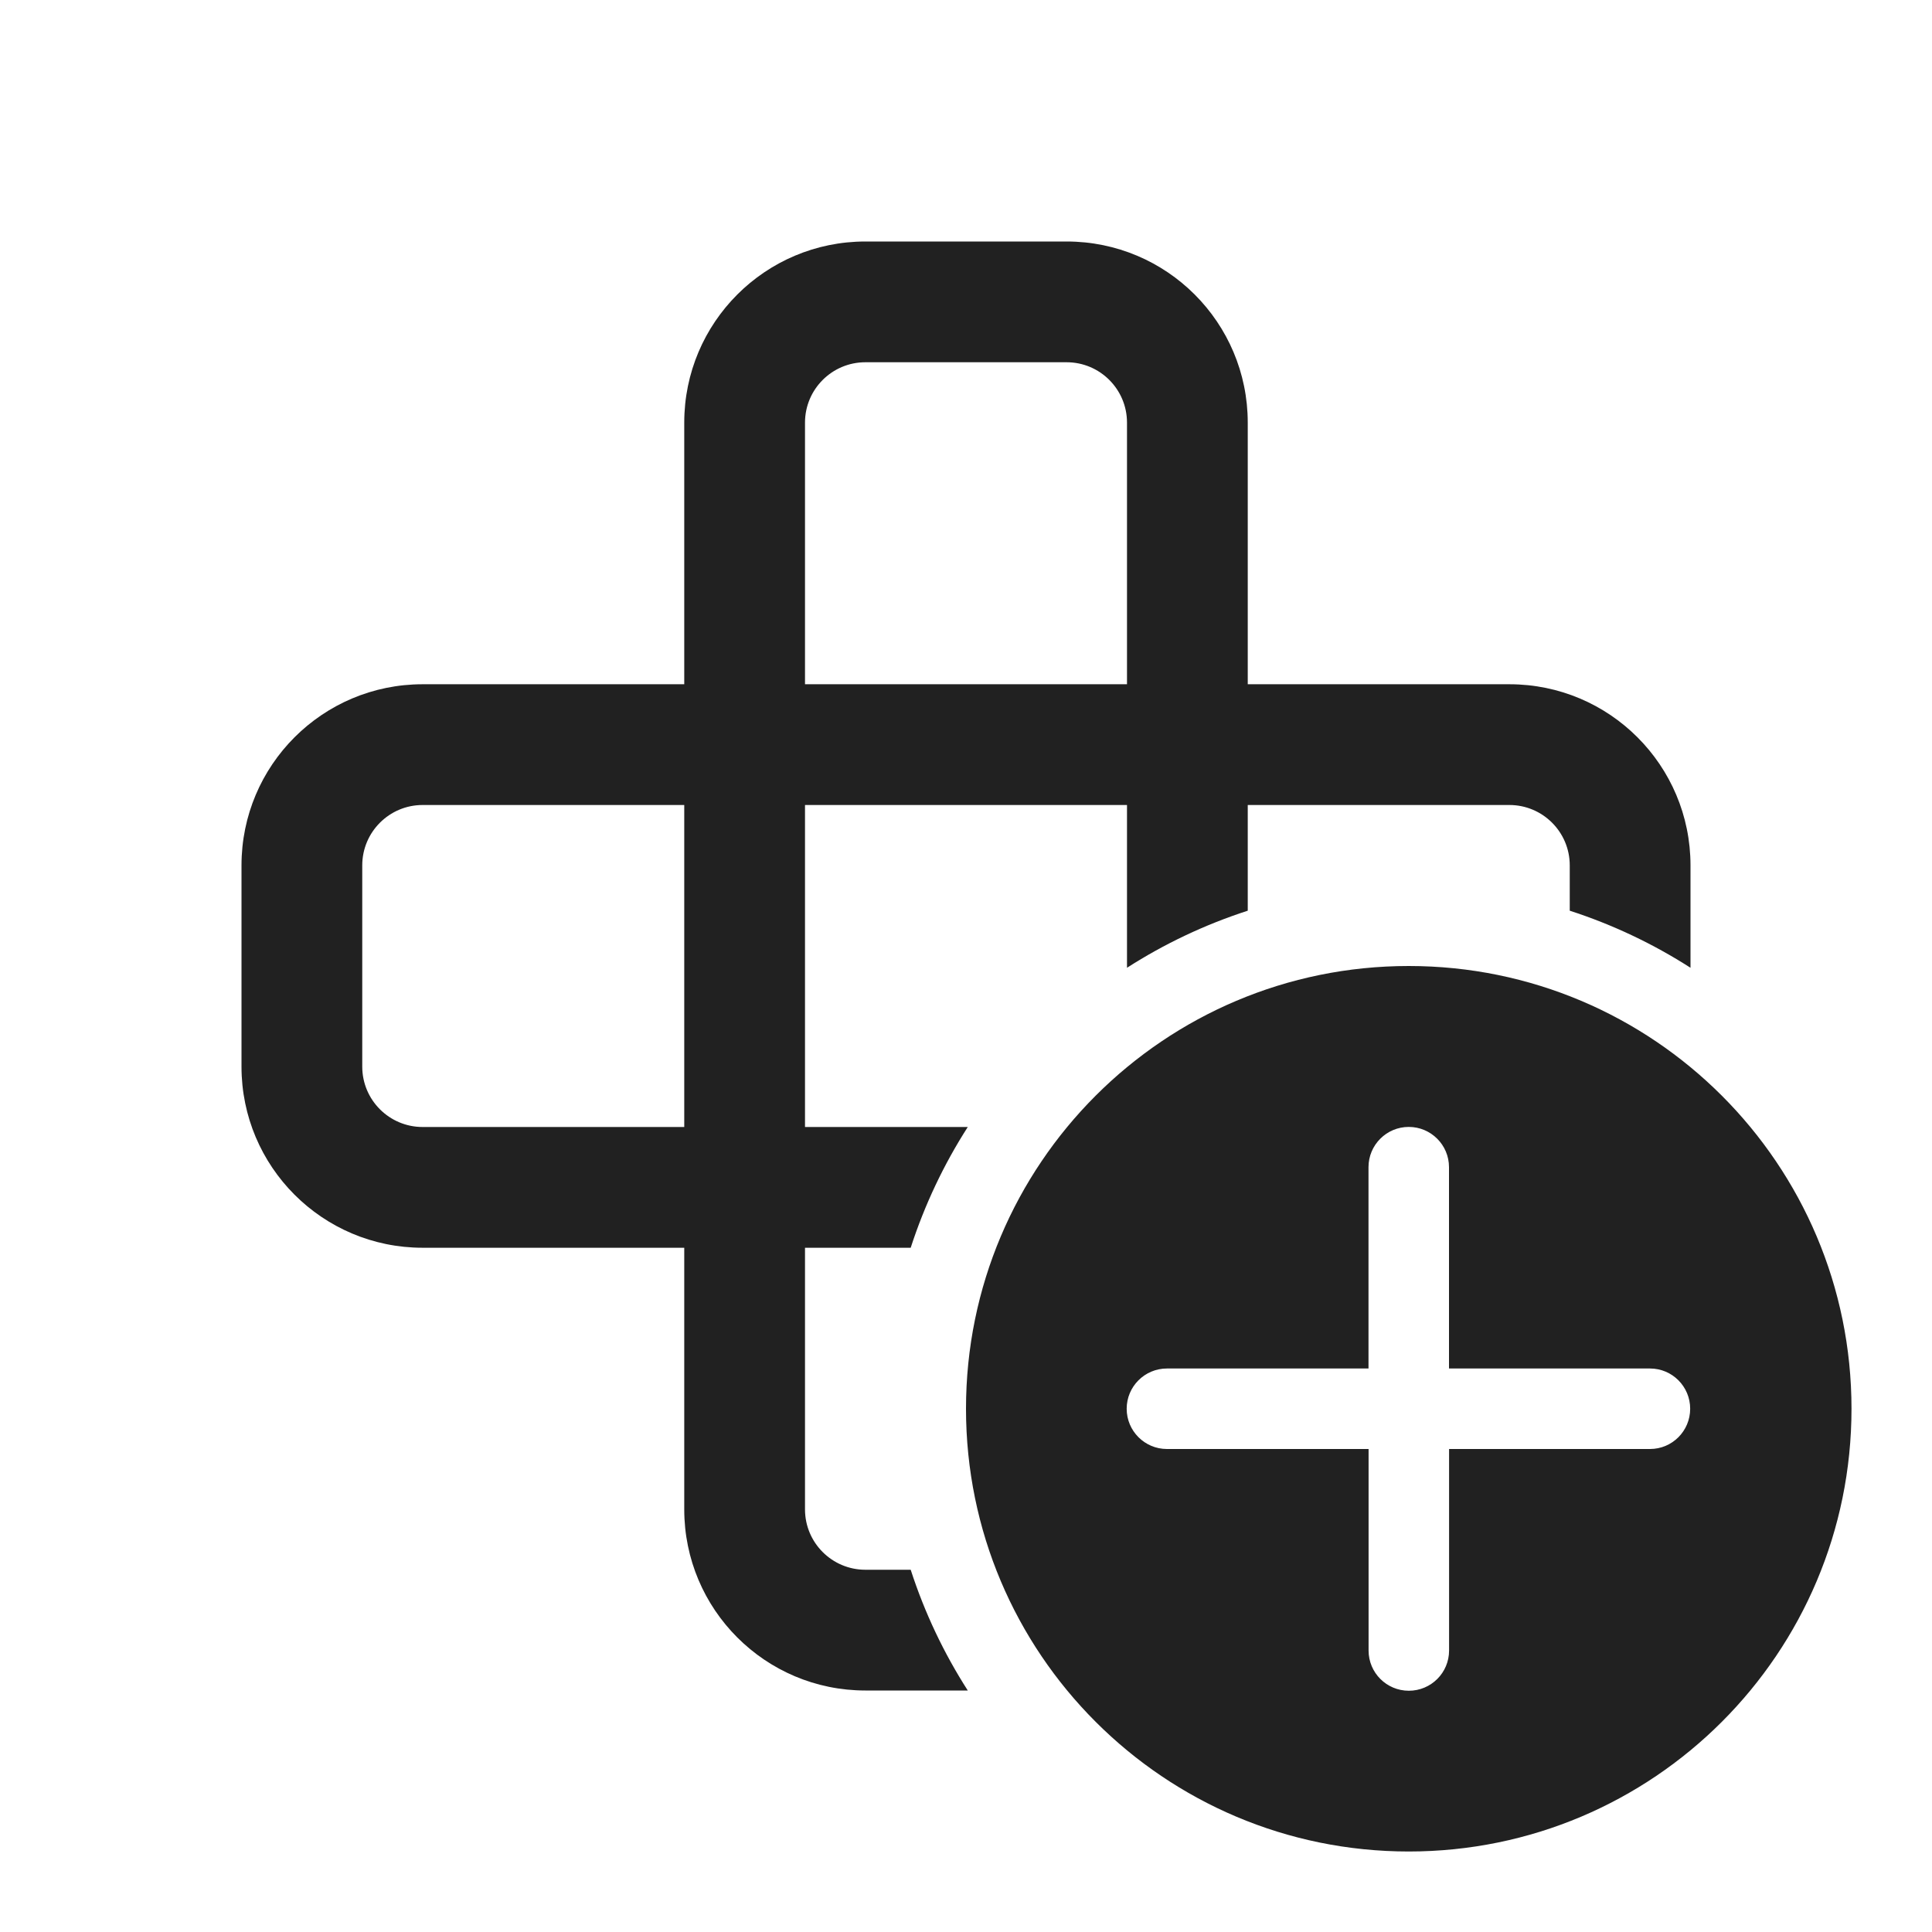
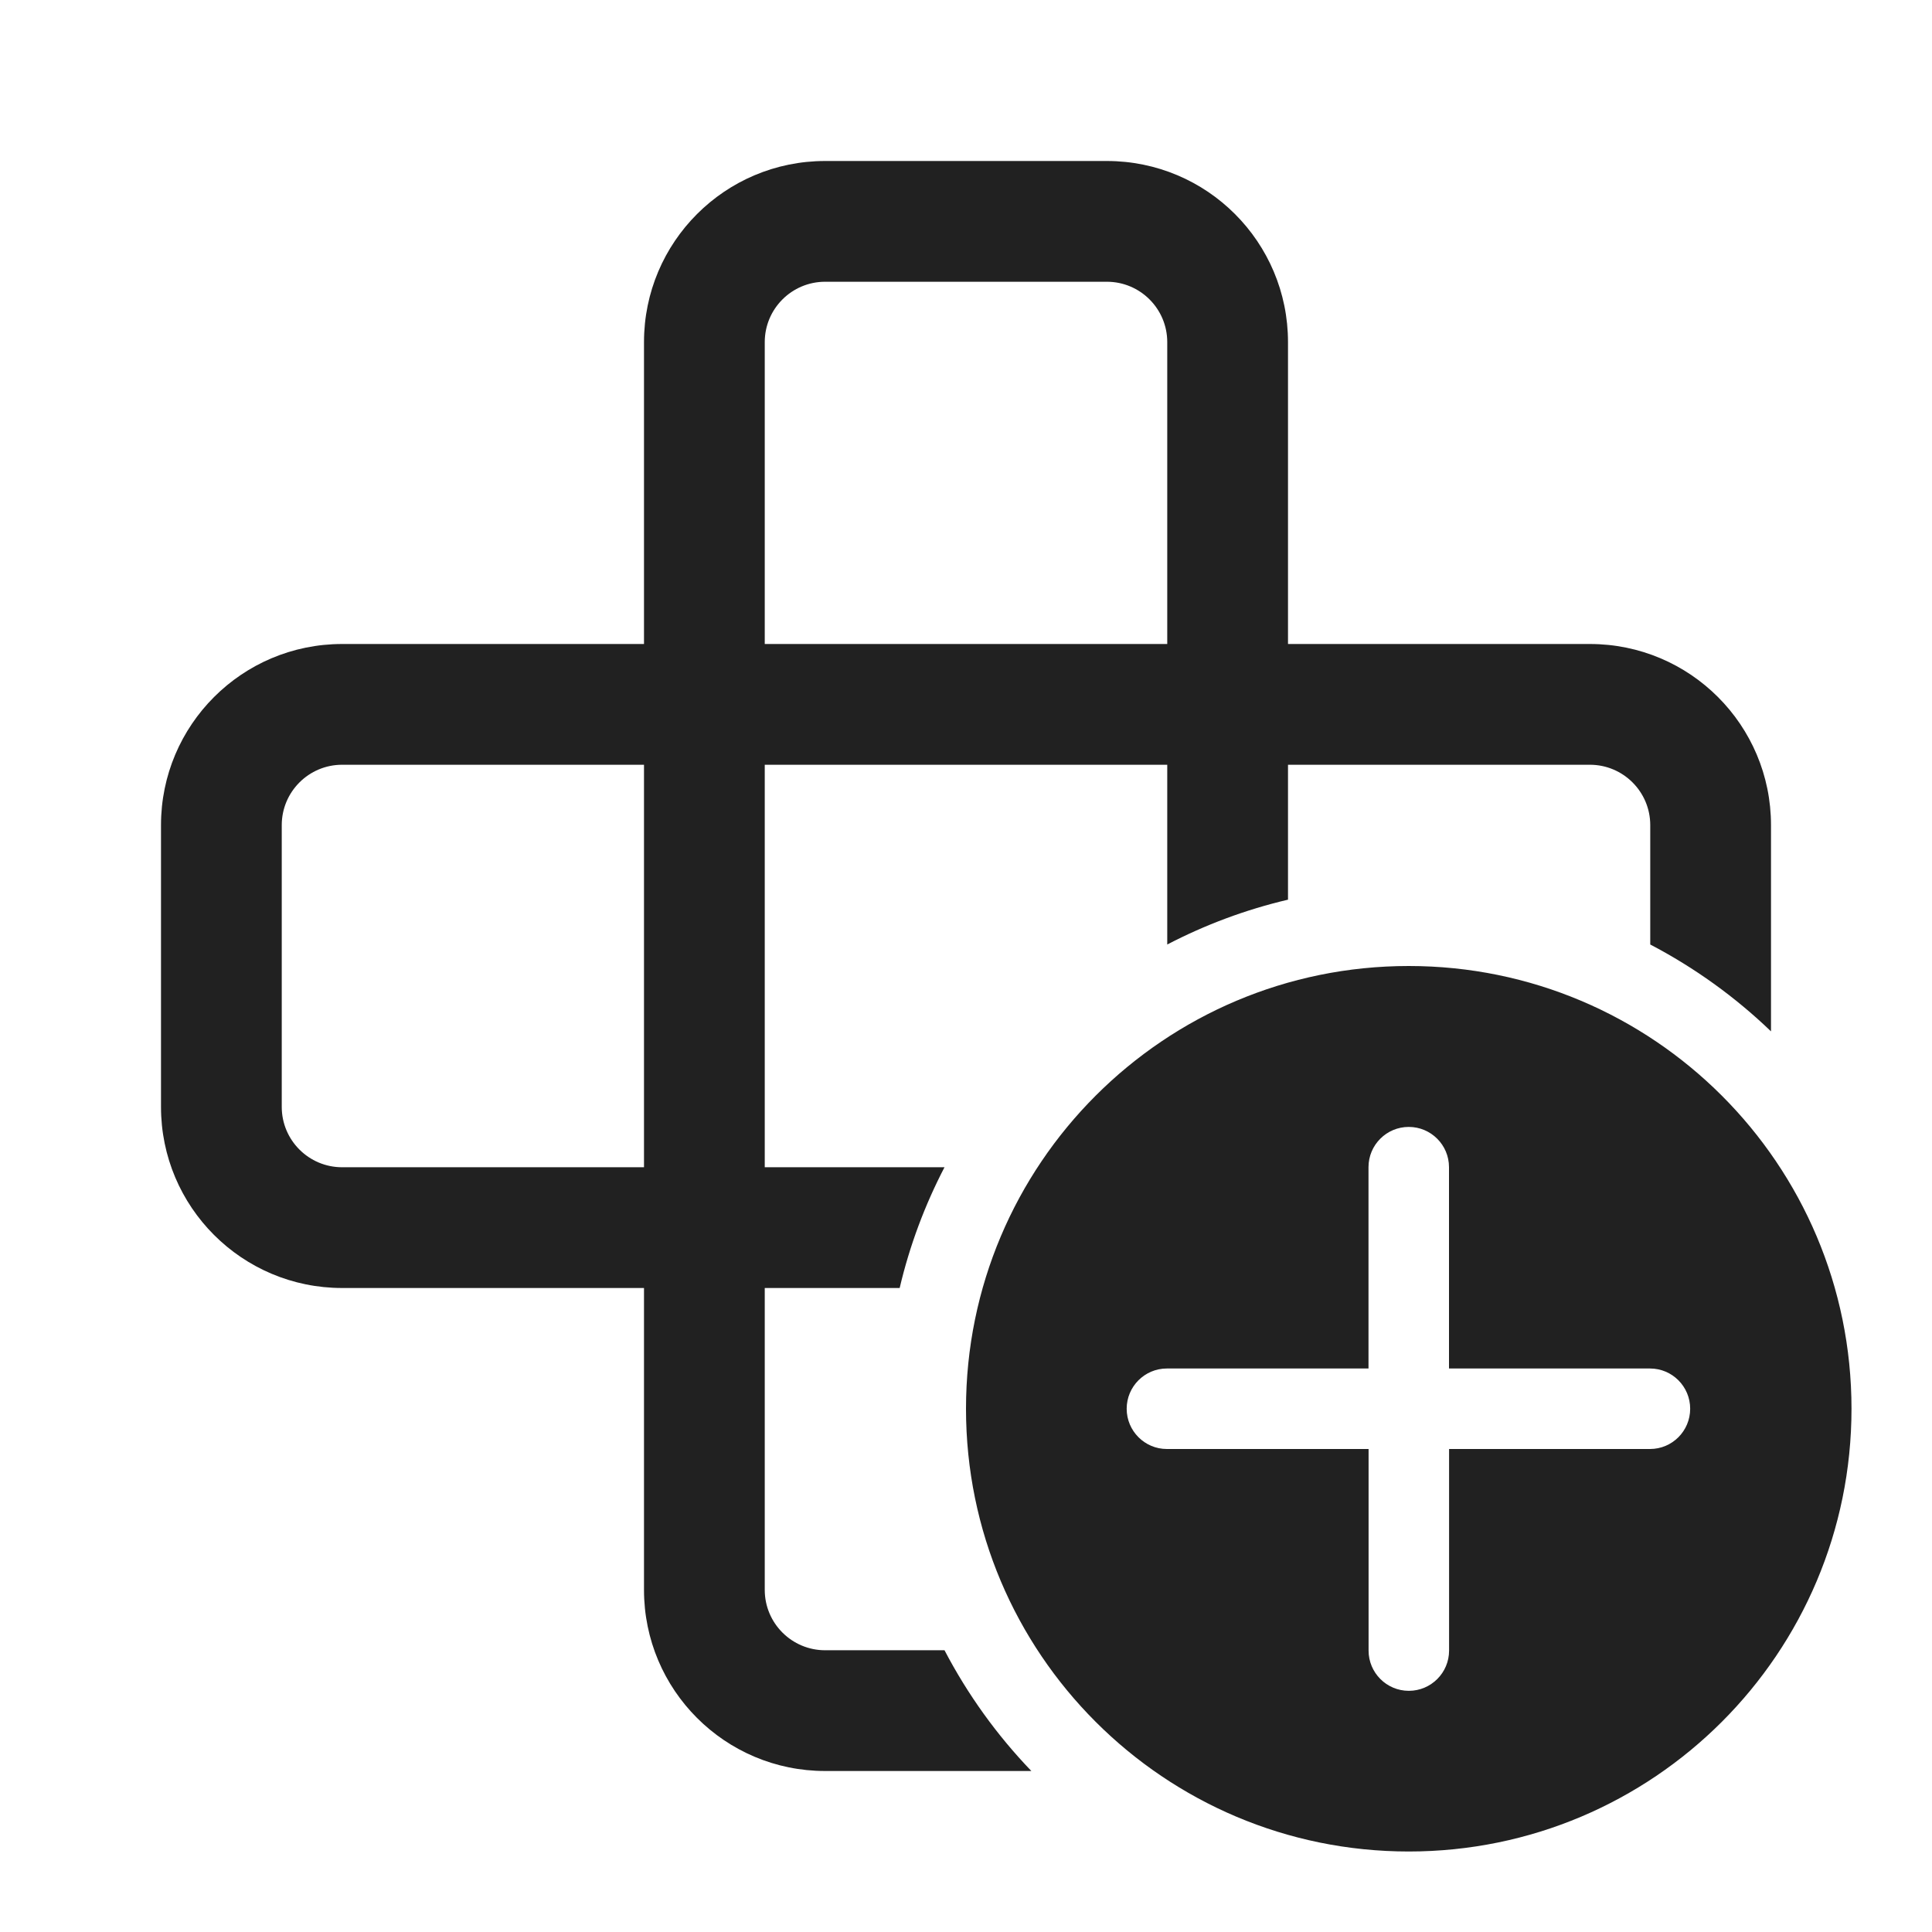
<svg xmlns="http://www.w3.org/2000/svg" width="24" height="24" viewBox="0 0 24 24" fill="none">
-   <path d="M10.75 3C9.507 3 8.5 4.007 8.5 5.25V8.5H5.25C4.007 8.5 3 9.507 3 10.75V13.25C3 14.493 4.007 15.5 5.25 15.5H8.5V18.75C8.5 19.993 9.507 21 10.75 21H12.022C11.725 20.537 11.486 20.034 11.313 19.5H10.75C10.336 19.5 10 19.164 10 18.75V15.5H11.313C11.486 14.966 11.725 14.463 12.022 14H10V10H14V12.022C14.463 11.725 14.966 11.486 15.5 11.313V10H18.75C19.164 10 19.5 10.336 19.5 10.75V11.313C20.034 11.486 20.537 11.725 21 12.022V10.75C21 9.507 19.993 8.5 18.75 8.5H15.5V5.25C15.5 4.007 14.493 3 13.25 3H10.75ZM14 8.5H10V5.25C10 4.836 10.336 4.5 10.75 4.5H13.25C13.664 4.5 14 4.836 14 5.25V8.5ZM8.5 10V14H5.25C4.836 14 4.5 13.664 4.5 13.25V10.75C4.5 10.336 4.836 10 5.25 10H8.5ZM23 17.5C23 14.462 20.538 12 17.5 12C14.462 12 12 14.462 12 17.5C12 20.538 14.462 23 17.5 23C20.538 23 23 20.538 23 17.5ZM18.001 18L18.001 20.503C18.001 20.78 17.777 21.003 17.501 21.003C17.225 21.003 17.001 20.78 17.001 20.503L17.001 18H14.496C14.22 18 13.996 17.776 13.996 17.5C13.996 17.224 14.22 17 14.496 17H17L17 14.499C17 14.223 17.224 13.999 17.5 13.999C17.776 13.999 18 14.223 18 14.499L18 17H20.497C20.773 17 20.996 17.224 20.996 17.5C20.996 17.776 20.773 18 20.497 18H18.001Z" fill="#212121" />
+   <path d="M17.5 12C20.538 12 23 14.462 23 17.5C23 20.538 20.538 23 17.5 23C14.462 23 12 20.538 12 17.5C12 14.462 14.462 12 17.5 12ZM13.75 2C14.993 2 16 3.007 16 4.25V8H19.75C20.993 8 22 9.007 22 10.25V12.812C21.556 12.385 21.051 12.021 20.5 11.733V10.25C20.5 9.836 20.164 9.5 19.75 9.5H16V11.176C15.472 11.3 14.969 11.489 14.5 11.733V9.5H9.5V14.5H11.733C11.489 14.969 11.3 15.472 11.176 16H9.5V19.75C9.5 20.164 9.836 20.5 10.25 20.5H11.733C12.021 21.051 12.385 21.556 12.812 22H10.25C9.007 22 8 20.993 8 19.75V16H4.25C3.007 16 2 14.993 2 13.75V10.25C2 9.007 3.007 8 4.25 8H8V4.25C8 3.007 9.007 2 10.25 2H13.75ZM17.5 13.999C17.224 13.999 17 14.223 17 14.499V17H14.495C14.22 17 13.996 17.224 13.996 17.5C13.996 17.776 14.22 18 14.495 18H17.001V20.504C17.001 20.78 17.225 21.004 17.501 21.004C17.777 21.004 18.001 20.78 18.001 20.504V18H20.497C20.773 18 20.996 17.776 20.996 17.5C20.996 17.224 20.773 17 20.497 17H18V14.499C18 14.223 17.776 13.999 17.5 13.999ZM4.25 9.5C3.836 9.5 3.5 9.836 3.5 10.25V13.75C3.5 14.164 3.836 14.5 4.25 14.5H8V9.5H4.25ZM10.25 3.5C9.836 3.5 9.5 3.836 9.5 4.25V8H14.5V4.25C14.5 3.836 14.164 3.5 13.75 3.5H10.25Z" fill="#212121" />
</svg>
